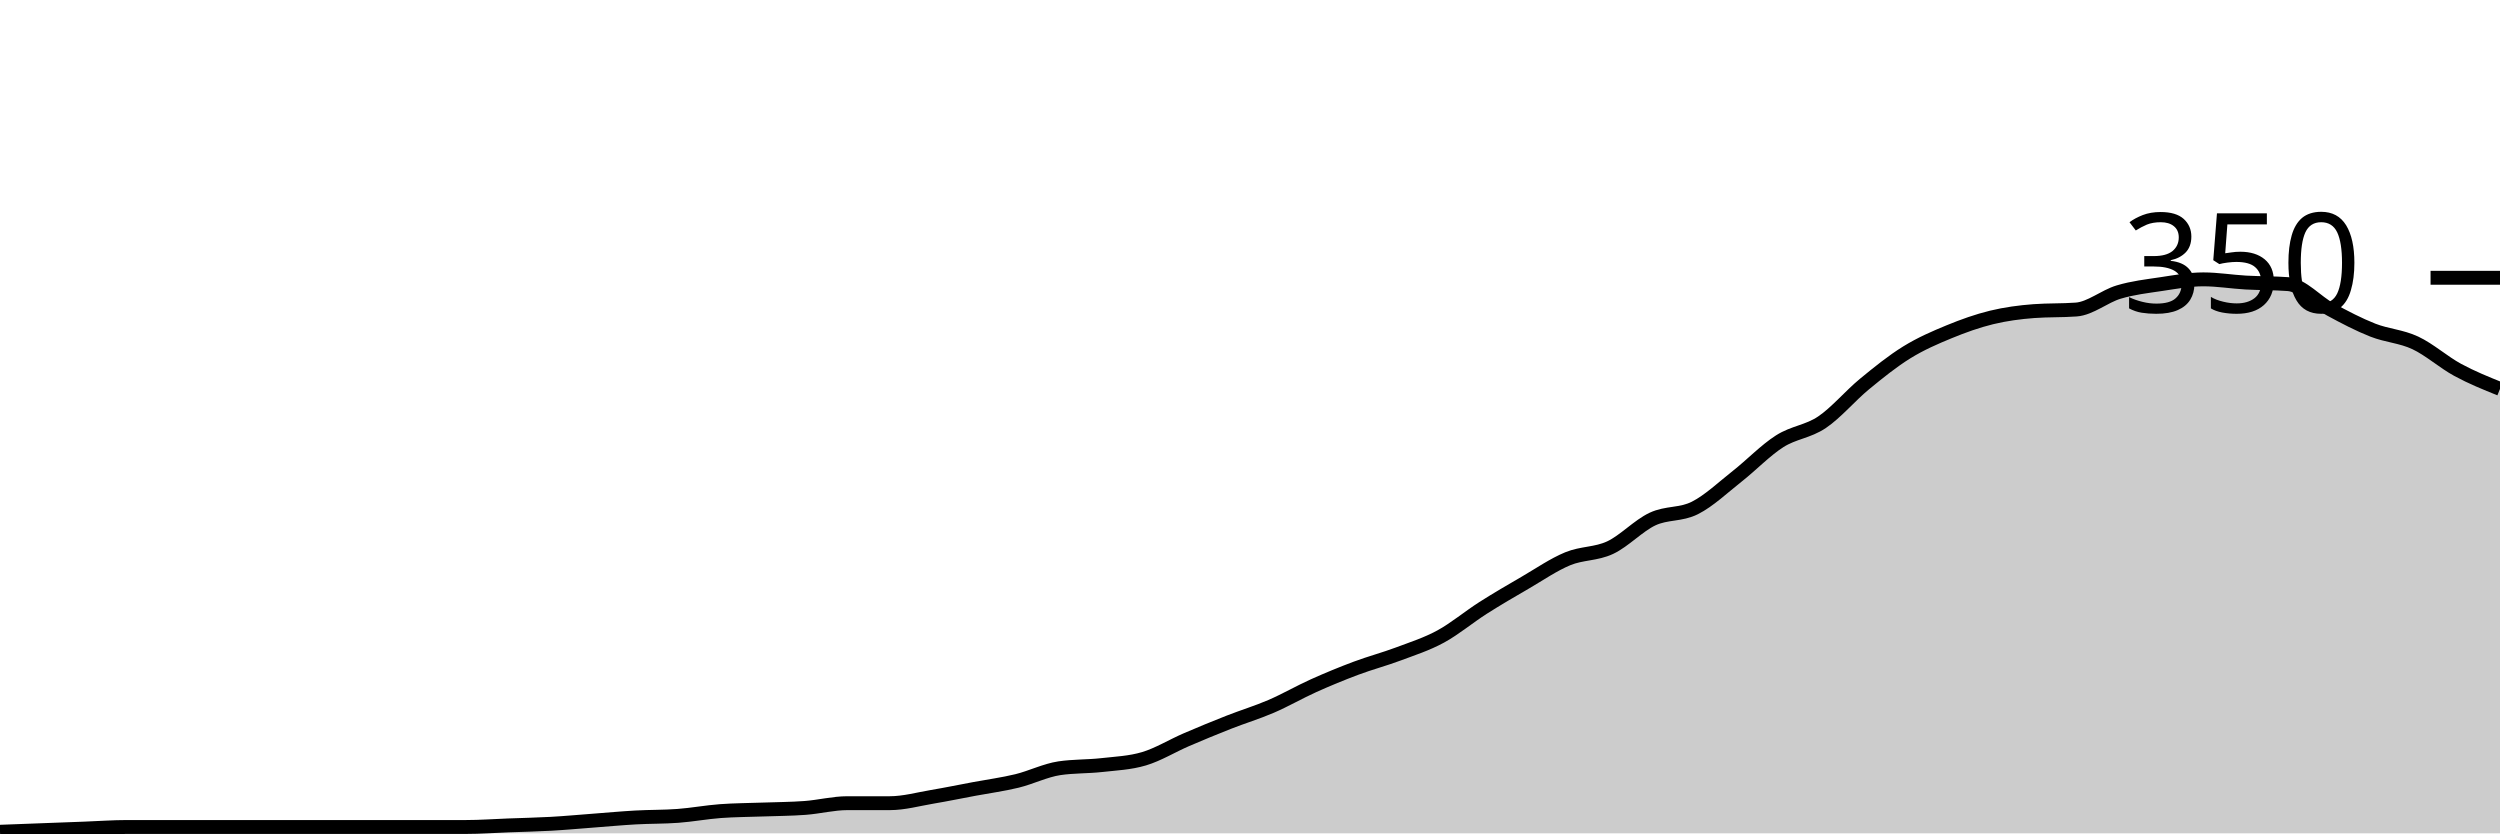
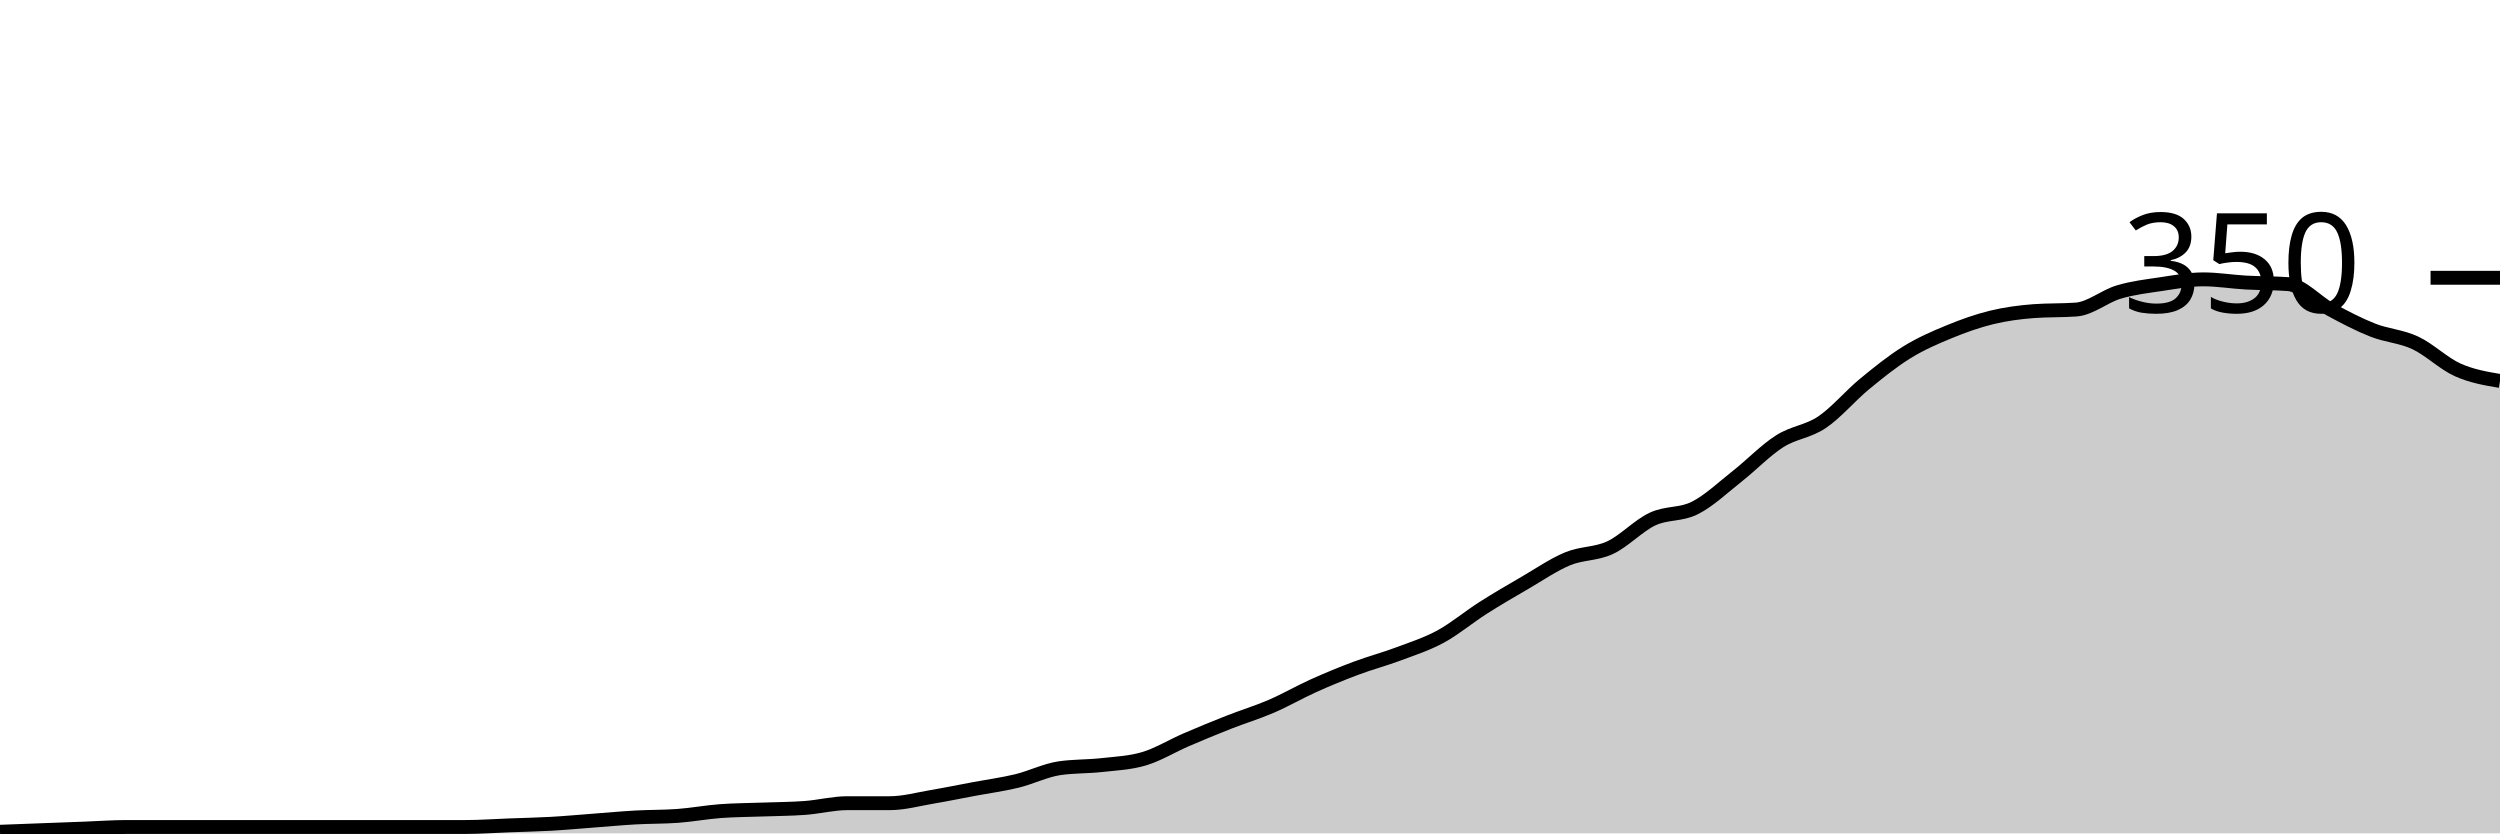
<svg xmlns="http://www.w3.org/2000/svg" viewBox="0 0 180 60">
  <g transform="translate(0,20)">
-     <path class="area" fill="rgba(0, 0, 0, 0.2)" d="M0,39.886C1.017,39.848,2.034,39.81,3.051,39.771C4.068,39.733,5.085,39.695,6.102,39.657C7.119,39.619,8.136,39.543,9.153,39.543C10.169,39.543,11.186,39.543,12.203,39.543C13.22,39.543,14.237,39.543,15.254,39.543C16.271,39.543,17.288,39.543,18.305,39.543C19.322,39.543,20.339,39.543,21.356,39.543C22.373,39.543,23.39,39.543,24.407,39.543C25.424,39.543,26.441,39.543,27.458,39.543C28.475,39.543,29.492,39.543,30.508,39.543C31.525,39.543,32.542,39.543,33.559,39.543C34.576,39.543,35.593,39.467,36.61,39.429C37.627,39.39,38.644,39.371,39.661,39.314C40.678,39.257,41.695,39.162,42.712,39.086C43.729,39.01,44.746,38.914,45.763,38.857C46.78,38.8,47.797,38.819,48.814,38.743C49.831,38.667,50.847,38.476,51.864,38.4C52.881,38.324,53.898,38.324,54.915,38.286C55.932,38.248,56.949,38.248,57.966,38.171C58.983,38.095,60,37.829,61.017,37.829C62.034,37.829,63.051,37.829,64.068,37.829C65.085,37.829,66.102,37.543,67.119,37.371C68.136,37.2,69.153,36.99,70.169,36.8C71.186,36.61,72.203,36.476,73.22,36.229C74.237,35.981,75.254,35.467,76.271,35.314C77.288,35.162,78.305,35.2,79.322,35.086C80.339,34.971,81.356,34.933,82.373,34.629C83.39,34.324,84.407,33.695,85.424,33.257C86.441,32.819,87.458,32.4,88.475,32C89.492,31.6,90.508,31.295,91.525,30.857C92.542,30.419,93.559,29.829,94.576,29.371C95.593,28.914,96.61,28.495,97.627,28.114C98.644,27.733,99.661,27.467,100.678,27.086C101.695,26.705,102.712,26.381,103.729,25.829C104.746,25.276,105.763,24.419,106.78,23.771C107.797,23.124,108.814,22.533,109.831,21.943C110.847,21.352,111.864,20.648,112.881,20.229C113.898,19.81,114.915,19.905,115.932,19.429C116.949,18.952,117.966,17.848,118.983,17.371C120,16.895,121.017,17.086,122.034,16.571C123.051,16.057,124.068,15.086,125.085,14.286C126.102,13.486,127.119,12.419,128.136,11.771C129.153,11.124,130.169,11.086,131.186,10.4C132.203,9.714,133.22,8.495,134.237,7.657C135.254,6.819,136.271,6,137.288,5.371C138.305,4.743,139.322,4.305,140.339,3.886C141.356,3.467,142.373,3.105,143.39,2.857C144.407,2.61,145.424,2.476,146.441,2.4C147.458,2.324,148.475,2.362,149.492,2.286C150.508,2.21,151.525,1.333,152.542,1.029C153.559,0.724,154.576,0.61,155.593,0.457C156.61,0.305,157.627,0.114,158.644,0.114C159.661,0.114,160.678,0.286,161.695,0.343C162.712,0.4,163.729,0.381,164.746,0.457C165.763,0.533,166.78,1.733,167.797,2.286C168.814,2.838,169.831,3.371,170.847,3.771C171.864,4.171,172.881,4.21,173.898,4.686C174.915,5.162,175.932,6.076,176.949,6.629C177.966,7.181,178.983,7.59,180,8L180,40C178.983,40,177.966,40,176.949,40C175.932,40,174.915,40,173.898,40C172.881,40,171.864,40,170.847,40C169.831,40,168.814,40,167.797,40C166.78,40,165.763,40,164.746,40C163.729,40,162.712,40,161.695,40C160.678,40,159.661,40,158.644,40C157.627,40,156.61,40,155.593,40C154.576,40,153.559,40,152.542,40C151.525,40,150.508,40,149.492,40C148.475,40,147.458,40,146.441,40C145.424,40,144.407,40,143.39,40C142.373,40,141.356,40,140.339,40C139.322,40,138.305,40,137.288,40C136.271,40,135.254,40,134.237,40C133.22,40,132.203,40,131.186,40C130.169,40,129.153,40,128.136,40C127.119,40,126.102,40,125.085,40C124.068,40,123.051,40,122.034,40C121.017,40,120,40,118.983,40C117.966,40,116.949,40,115.932,40C114.915,40,113.898,40,112.881,40C111.864,40,110.847,40,109.831,40C108.814,40,107.797,40,106.78,40C105.763,40,104.746,40,103.729,40C102.712,40,101.695,40,100.678,40C99.661,40,98.644,40,97.627,40C96.61,40,95.593,40,94.576,40C93.559,40,92.542,40,91.525,40C90.508,40,89.492,40,88.475,40C87.458,40,86.441,40,85.424,40C84.407,40,83.39,40,82.373,40C81.356,40,80.339,40,79.322,40C78.305,40,77.288,40,76.271,40C75.254,40,74.237,40,73.22,40C72.203,40,71.186,40,70.169,40C69.153,40,68.136,40,67.119,40C66.102,40,65.085,40,64.068,40C63.051,40,62.034,40,61.017,40C60,40,58.983,40,57.966,40C56.949,40,55.932,40,54.915,40C53.898,40,52.881,40,51.864,40C50.847,40,49.831,40,48.814,40C47.797,40,46.78,40,45.763,40C44.746,40,43.729,40,42.712,40C41.695,40,40.678,40,39.661,40C38.644,40,37.627,40,36.61,40C35.593,40,34.576,40,33.559,40C32.542,40,31.525,40,30.508,40C29.492,40,28.475,40,27.458,40C26.441,40,25.424,40,24.407,40C23.39,40,22.373,40,21.356,40C20.339,40,19.322,40,18.305,40C17.288,40,16.271,40,15.254,40C14.237,40,13.22,40,12.203,40C11.186,40,10.169,40,9.153,40C8.136,40,7.119,40,6.102,40C5.085,40,4.068,40,3.051,40C2.034,40,1.017,40,0,40Z" />
-     <path class="line" stroke="black" fill="none" d="M0,39.886C1.017,39.848,2.034,39.81,3.051,39.771C4.068,39.733,5.085,39.695,6.102,39.657C7.119,39.619,8.136,39.543,9.153,39.543C10.169,39.543,11.186,39.543,12.203,39.543C13.22,39.543,14.237,39.543,15.254,39.543C16.271,39.543,17.288,39.543,18.305,39.543C19.322,39.543,20.339,39.543,21.356,39.543C22.373,39.543,23.39,39.543,24.407,39.543C25.424,39.543,26.441,39.543,27.458,39.543C28.475,39.543,29.492,39.543,30.508,39.543C31.525,39.543,32.542,39.543,33.559,39.543C34.576,39.543,35.593,39.467,36.61,39.429C37.627,39.39,38.644,39.371,39.661,39.314C40.678,39.257,41.695,39.162,42.712,39.086C43.729,39.01,44.746,38.914,45.763,38.857C46.78,38.8,47.797,38.819,48.814,38.743C49.831,38.667,50.847,38.476,51.864,38.4C52.881,38.324,53.898,38.324,54.915,38.286C55.932,38.248,56.949,38.248,57.966,38.171C58.983,38.095,60,37.829,61.017,37.829C62.034,37.829,63.051,37.829,64.068,37.829C65.085,37.829,66.102,37.543,67.119,37.371C68.136,37.2,69.153,36.99,70.169,36.8C71.186,36.61,72.203,36.476,73.22,36.229C74.237,35.981,75.254,35.467,76.271,35.314C77.288,35.162,78.305,35.2,79.322,35.086C80.339,34.971,81.356,34.933,82.373,34.629C83.39,34.324,84.407,33.695,85.424,33.257C86.441,32.819,87.458,32.4,88.475,32C89.492,31.6,90.508,31.295,91.525,30.857C92.542,30.419,93.559,29.829,94.576,29.371C95.593,28.914,96.61,28.495,97.627,28.114C98.644,27.733,99.661,27.467,100.678,27.086C101.695,26.705,102.712,26.381,103.729,25.829C104.746,25.276,105.763,24.419,106.78,23.771C107.797,23.124,108.814,22.533,109.831,21.943C110.847,21.352,111.864,20.648,112.881,20.229C113.898,19.81,114.915,19.905,115.932,19.429C116.949,18.952,117.966,17.848,118.983,17.371C120,16.895,121.017,17.086,122.034,16.571C123.051,16.057,124.068,15.086,125.085,14.286C126.102,13.486,127.119,12.419,128.136,11.771C129.153,11.124,130.169,11.086,131.186,10.4C132.203,9.714,133.22,8.495,134.237,7.657C135.254,6.819,136.271,6,137.288,5.371C138.305,4.743,139.322,4.305,140.339,3.886C141.356,3.467,142.373,3.105,143.39,2.857C144.407,2.61,145.424,2.476,146.441,2.4C147.458,2.324,148.475,2.362,149.492,2.286C150.508,2.21,151.525,1.333,152.542,1.029C153.559,0.724,154.576,0.61,155.593,0.457C156.61,0.305,157.627,0.114,158.644,0.114C159.661,0.114,160.678,0.286,161.695,0.343C162.712,0.4,163.729,0.381,164.746,0.457C165.763,0.533,166.78,1.733,167.797,2.286C168.814,2.838,169.831,3.371,170.847,3.771C171.864,4.171,172.881,4.21,173.898,4.686C174.915,5.162,175.932,6.076,176.949,6.629C177.966,7.181,178.983,7.59,180,8" />
+     <path class="area" fill="rgba(0, 0, 0, 0.2)" d="M0,39.886C1.017,39.848,2.034,39.81,3.051,39.771C4.068,39.733,5.085,39.695,6.102,39.657C7.119,39.619,8.136,39.543,9.153,39.543C10.169,39.543,11.186,39.543,12.203,39.543C13.22,39.543,14.237,39.543,15.254,39.543C16.271,39.543,17.288,39.543,18.305,39.543C19.322,39.543,20.339,39.543,21.356,39.543C22.373,39.543,23.39,39.543,24.407,39.543C25.424,39.543,26.441,39.543,27.458,39.543C28.475,39.543,29.492,39.543,30.508,39.543C31.525,39.543,32.542,39.543,33.559,39.543C34.576,39.543,35.593,39.467,36.61,39.429C37.627,39.39,38.644,39.371,39.661,39.314C40.678,39.257,41.695,39.162,42.712,39.086C43.729,39.01,44.746,38.914,45.763,38.857C46.78,38.8,47.797,38.819,48.814,38.743C49.831,38.667,50.847,38.476,51.864,38.4C52.881,38.324,53.898,38.324,54.915,38.286C55.932,38.248,56.949,38.248,57.966,38.171C58.983,38.095,60,37.829,61.017,37.829C62.034,37.829,63.051,37.829,64.068,37.829C65.085,37.829,66.102,37.543,67.119,37.371C68.136,37.2,69.153,36.99,70.169,36.8C71.186,36.61,72.203,36.476,73.22,36.229C74.237,35.981,75.254,35.467,76.271,35.314C77.288,35.162,78.305,35.2,79.322,35.086C80.339,34.971,81.356,34.933,82.373,34.629C83.39,34.324,84.407,33.695,85.424,33.257C86.441,32.819,87.458,32.4,88.475,32C89.492,31.6,90.508,31.295,91.525,30.857C92.542,30.419,93.559,29.829,94.576,29.371C95.593,28.914,96.61,28.495,97.627,28.114C98.644,27.733,99.661,27.467,100.678,27.086C101.695,26.705,102.712,26.381,103.729,25.829C104.746,25.276,105.763,24.419,106.78,23.771C107.797,23.124,108.814,22.533,109.831,21.943C110.847,21.352,111.864,20.648,112.881,20.229C113.898,19.81,114.915,19.905,115.932,19.429C116.949,18.952,117.966,17.848,118.983,17.371C120,16.895,121.017,17.086,122.034,16.571C123.051,16.057,124.068,15.086,125.085,14.286C126.102,13.486,127.119,12.419,128.136,11.771C129.153,11.124,130.169,11.086,131.186,10.4C132.203,9.714,133.22,8.495,134.237,7.657C135.254,6.819,136.271,6,137.288,5.371C138.305,4.743,139.322,4.305,140.339,3.886C141.356,3.467,142.373,3.105,143.39,2.857C144.407,2.61,145.424,2.476,146.441,2.4C147.458,2.324,148.475,2.362,149.492,2.286C150.508,2.21,151.525,1.333,152.542,1.029C153.559,0.724,154.576,0.61,155.593,0.457C156.61,0.305,157.627,0.114,158.644,0.114C159.661,0.114,160.678,0.286,161.695,0.343C162.712,0.4,163.729,0.381,164.746,0.457C165.763,0.533,166.78,1.733,167.797,2.286C168.814,2.838,169.831,3.371,170.847,3.771C171.864,4.171,172.881,4.21,173.898,4.686C174.915,5.162,175.932,6.171,176.949,6.629C177.966,7.086,178.983,7.257,180,7.429L180,40C178.983,40,177.966,40,176.949,40C175.932,40,174.915,40,173.898,40C172.881,40,171.864,40,170.847,40C169.831,40,168.814,40,167.797,40C166.78,40,165.763,40,164.746,40C163.729,40,162.712,40,161.695,40C160.678,40,159.661,40,158.644,40C157.627,40,156.61,40,155.593,40C154.576,40,153.559,40,152.542,40C151.525,40,150.508,40,149.492,40C148.475,40,147.458,40,146.441,40C145.424,40,144.407,40,143.39,40C142.373,40,141.356,40,140.339,40C139.322,40,138.305,40,137.288,40C136.271,40,135.254,40,134.237,40C133.22,40,132.203,40,131.186,40C130.169,40,129.153,40,128.136,40C127.119,40,126.102,40,125.085,40C124.068,40,123.051,40,122.034,40C121.017,40,120,40,118.983,40C117.966,40,116.949,40,115.932,40C114.915,40,113.898,40,112.881,40C111.864,40,110.847,40,109.831,40C108.814,40,107.797,40,106.78,40C105.763,40,104.746,40,103.729,40C102.712,40,101.695,40,100.678,40C99.661,40,98.644,40,97.627,40C96.61,40,95.593,40,94.576,40C93.559,40,92.542,40,91.525,40C90.508,40,89.492,40,88.475,40C87.458,40,86.441,40,85.424,40C84.407,40,83.39,40,82.373,40C81.356,40,80.339,40,79.322,40C78.305,40,77.288,40,76.271,40C75.254,40,74.237,40,73.22,40C72.203,40,71.186,40,70.169,40C69.153,40,68.136,40,67.119,40C66.102,40,65.085,40,64.068,40C63.051,40,62.034,40,61.017,40C60,40,58.983,40,57.966,40C56.949,40,55.932,40,54.915,40C53.898,40,52.881,40,51.864,40C50.847,40,49.831,40,48.814,40C47.797,40,46.78,40,45.763,40C44.746,40,43.729,40,42.712,40C41.695,40,40.678,40,39.661,40C38.644,40,37.627,40,36.61,40C35.593,40,34.576,40,33.559,40C32.542,40,31.525,40,30.508,40C29.492,40,28.475,40,27.458,40C26.441,40,25.424,40,24.407,40C23.39,40,22.373,40,21.356,40C20.339,40,19.322,40,18.305,40C17.288,40,16.271,40,15.254,40C14.237,40,13.22,40,12.203,40C11.186,40,10.169,40,9.153,40C8.136,40,7.119,40,6.102,40C5.085,40,4.068,40,3.051,40C2.034,40,1.017,40,0,40Z" />
+     <path class="line" stroke="black" fill="none" d="M0,39.886C1.017,39.848,2.034,39.81,3.051,39.771C4.068,39.733,5.085,39.695,6.102,39.657C7.119,39.619,8.136,39.543,9.153,39.543C10.169,39.543,11.186,39.543,12.203,39.543C13.22,39.543,14.237,39.543,15.254,39.543C16.271,39.543,17.288,39.543,18.305,39.543C19.322,39.543,20.339,39.543,21.356,39.543C22.373,39.543,23.39,39.543,24.407,39.543C25.424,39.543,26.441,39.543,27.458,39.543C28.475,39.543,29.492,39.543,30.508,39.543C31.525,39.543,32.542,39.543,33.559,39.543C34.576,39.543,35.593,39.467,36.61,39.429C37.627,39.39,38.644,39.371,39.661,39.314C40.678,39.257,41.695,39.162,42.712,39.086C43.729,39.01,44.746,38.914,45.763,38.857C46.78,38.8,47.797,38.819,48.814,38.743C49.831,38.667,50.847,38.476,51.864,38.4C52.881,38.324,53.898,38.324,54.915,38.286C55.932,38.248,56.949,38.248,57.966,38.171C58.983,38.095,60,37.829,61.017,37.829C62.034,37.829,63.051,37.829,64.068,37.829C65.085,37.829,66.102,37.543,67.119,37.371C68.136,37.2,69.153,36.99,70.169,36.8C71.186,36.61,72.203,36.476,73.22,36.229C74.237,35.981,75.254,35.467,76.271,35.314C77.288,35.162,78.305,35.2,79.322,35.086C80.339,34.971,81.356,34.933,82.373,34.629C83.39,34.324,84.407,33.695,85.424,33.257C86.441,32.819,87.458,32.4,88.475,32C89.492,31.6,90.508,31.295,91.525,30.857C92.542,30.419,93.559,29.829,94.576,29.371C95.593,28.914,96.61,28.495,97.627,28.114C98.644,27.733,99.661,27.467,100.678,27.086C101.695,26.705,102.712,26.381,103.729,25.829C104.746,25.276,105.763,24.419,106.78,23.771C107.797,23.124,108.814,22.533,109.831,21.943C110.847,21.352,111.864,20.648,112.881,20.229C113.898,19.81,114.915,19.905,115.932,19.429C116.949,18.952,117.966,17.848,118.983,17.371C120,16.895,121.017,17.086,122.034,16.571C123.051,16.057,124.068,15.086,125.085,14.286C126.102,13.486,127.119,12.419,128.136,11.771C129.153,11.124,130.169,11.086,131.186,10.4C132.203,9.714,133.22,8.495,134.237,7.657C135.254,6.819,136.271,6,137.288,5.371C138.305,4.743,139.322,4.305,140.339,3.886C141.356,3.467,142.373,3.105,143.39,2.857C144.407,2.61,145.424,2.476,146.441,2.4C147.458,2.324,148.475,2.362,149.492,2.286C150.508,2.21,151.525,1.333,152.542,1.029C153.559,0.724,154.576,0.61,155.593,0.457C156.61,0.305,157.627,0.114,158.644,0.114C159.661,0.114,160.678,0.286,161.695,0.343C162.712,0.4,163.729,0.381,164.746,0.457C165.763,0.533,166.78,1.733,167.797,2.286C168.814,2.838,169.831,3.371,170.847,3.771C171.864,4.171,172.881,4.21,173.898,4.686C174.915,5.162,175.932,6.171,176.949,6.629C177.966,7.086,178.983,7.257,180,7.429" />
    <path class="axis-ceiling" stroke-width="1" stroke="black" fill="none" d="M175,0L180,0" />
    <text class="axis-ceiling-label" font-family="sans-serif" text-anchor="end" font-size="10px" x="170" y="2.5">350</text>
  </g>
</svg>
